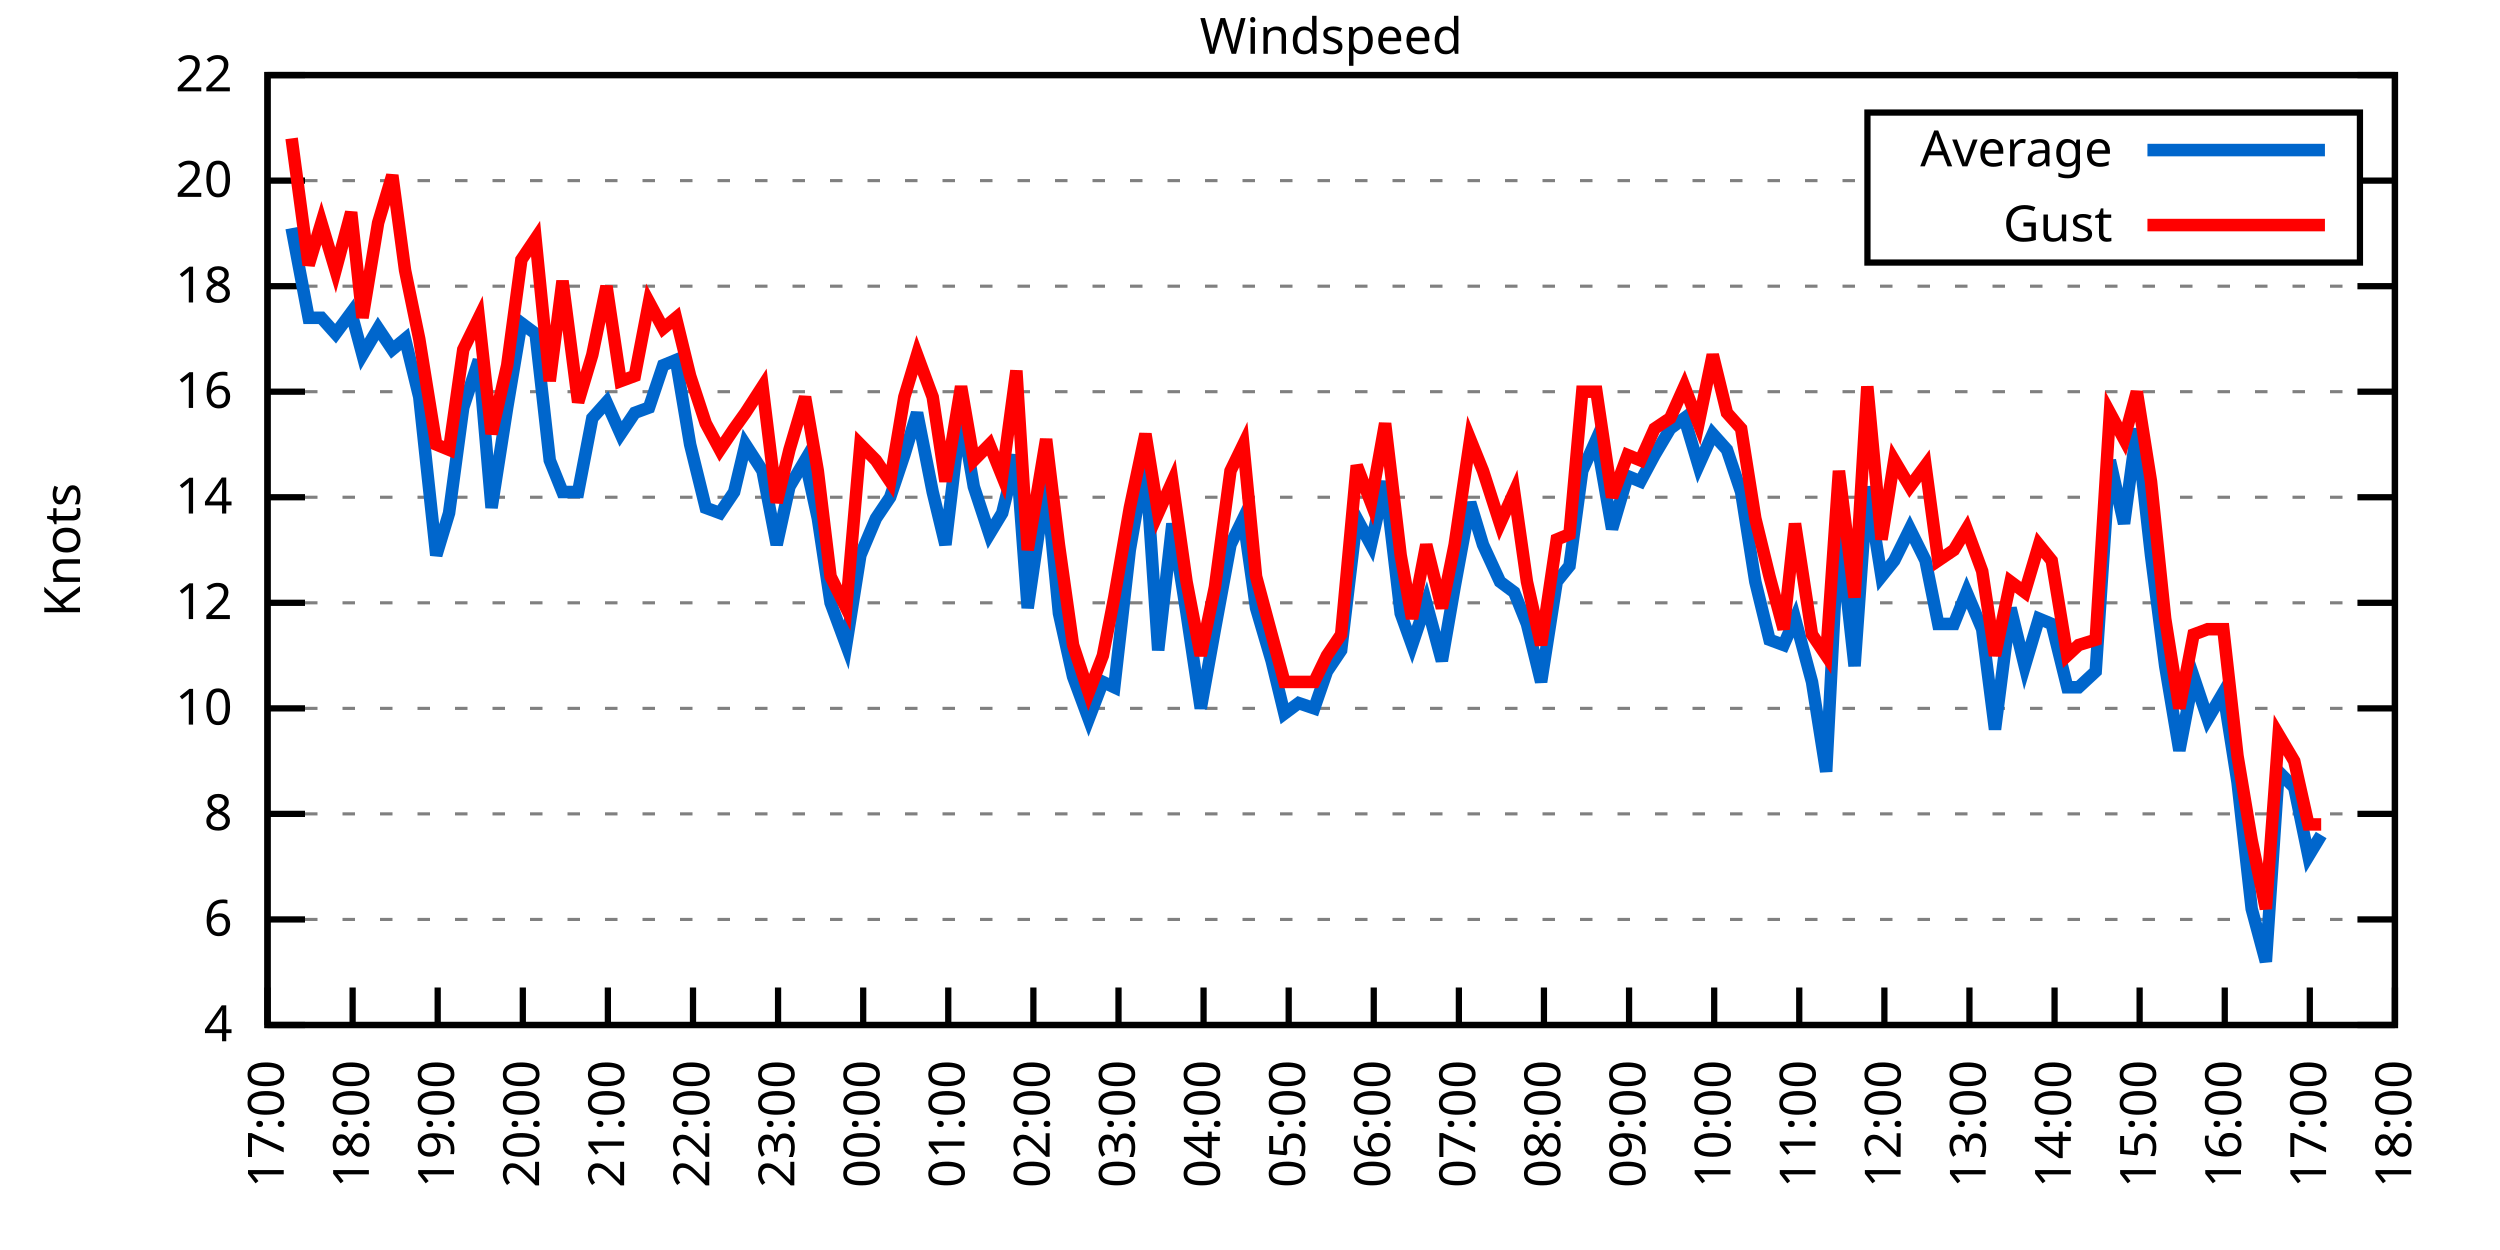
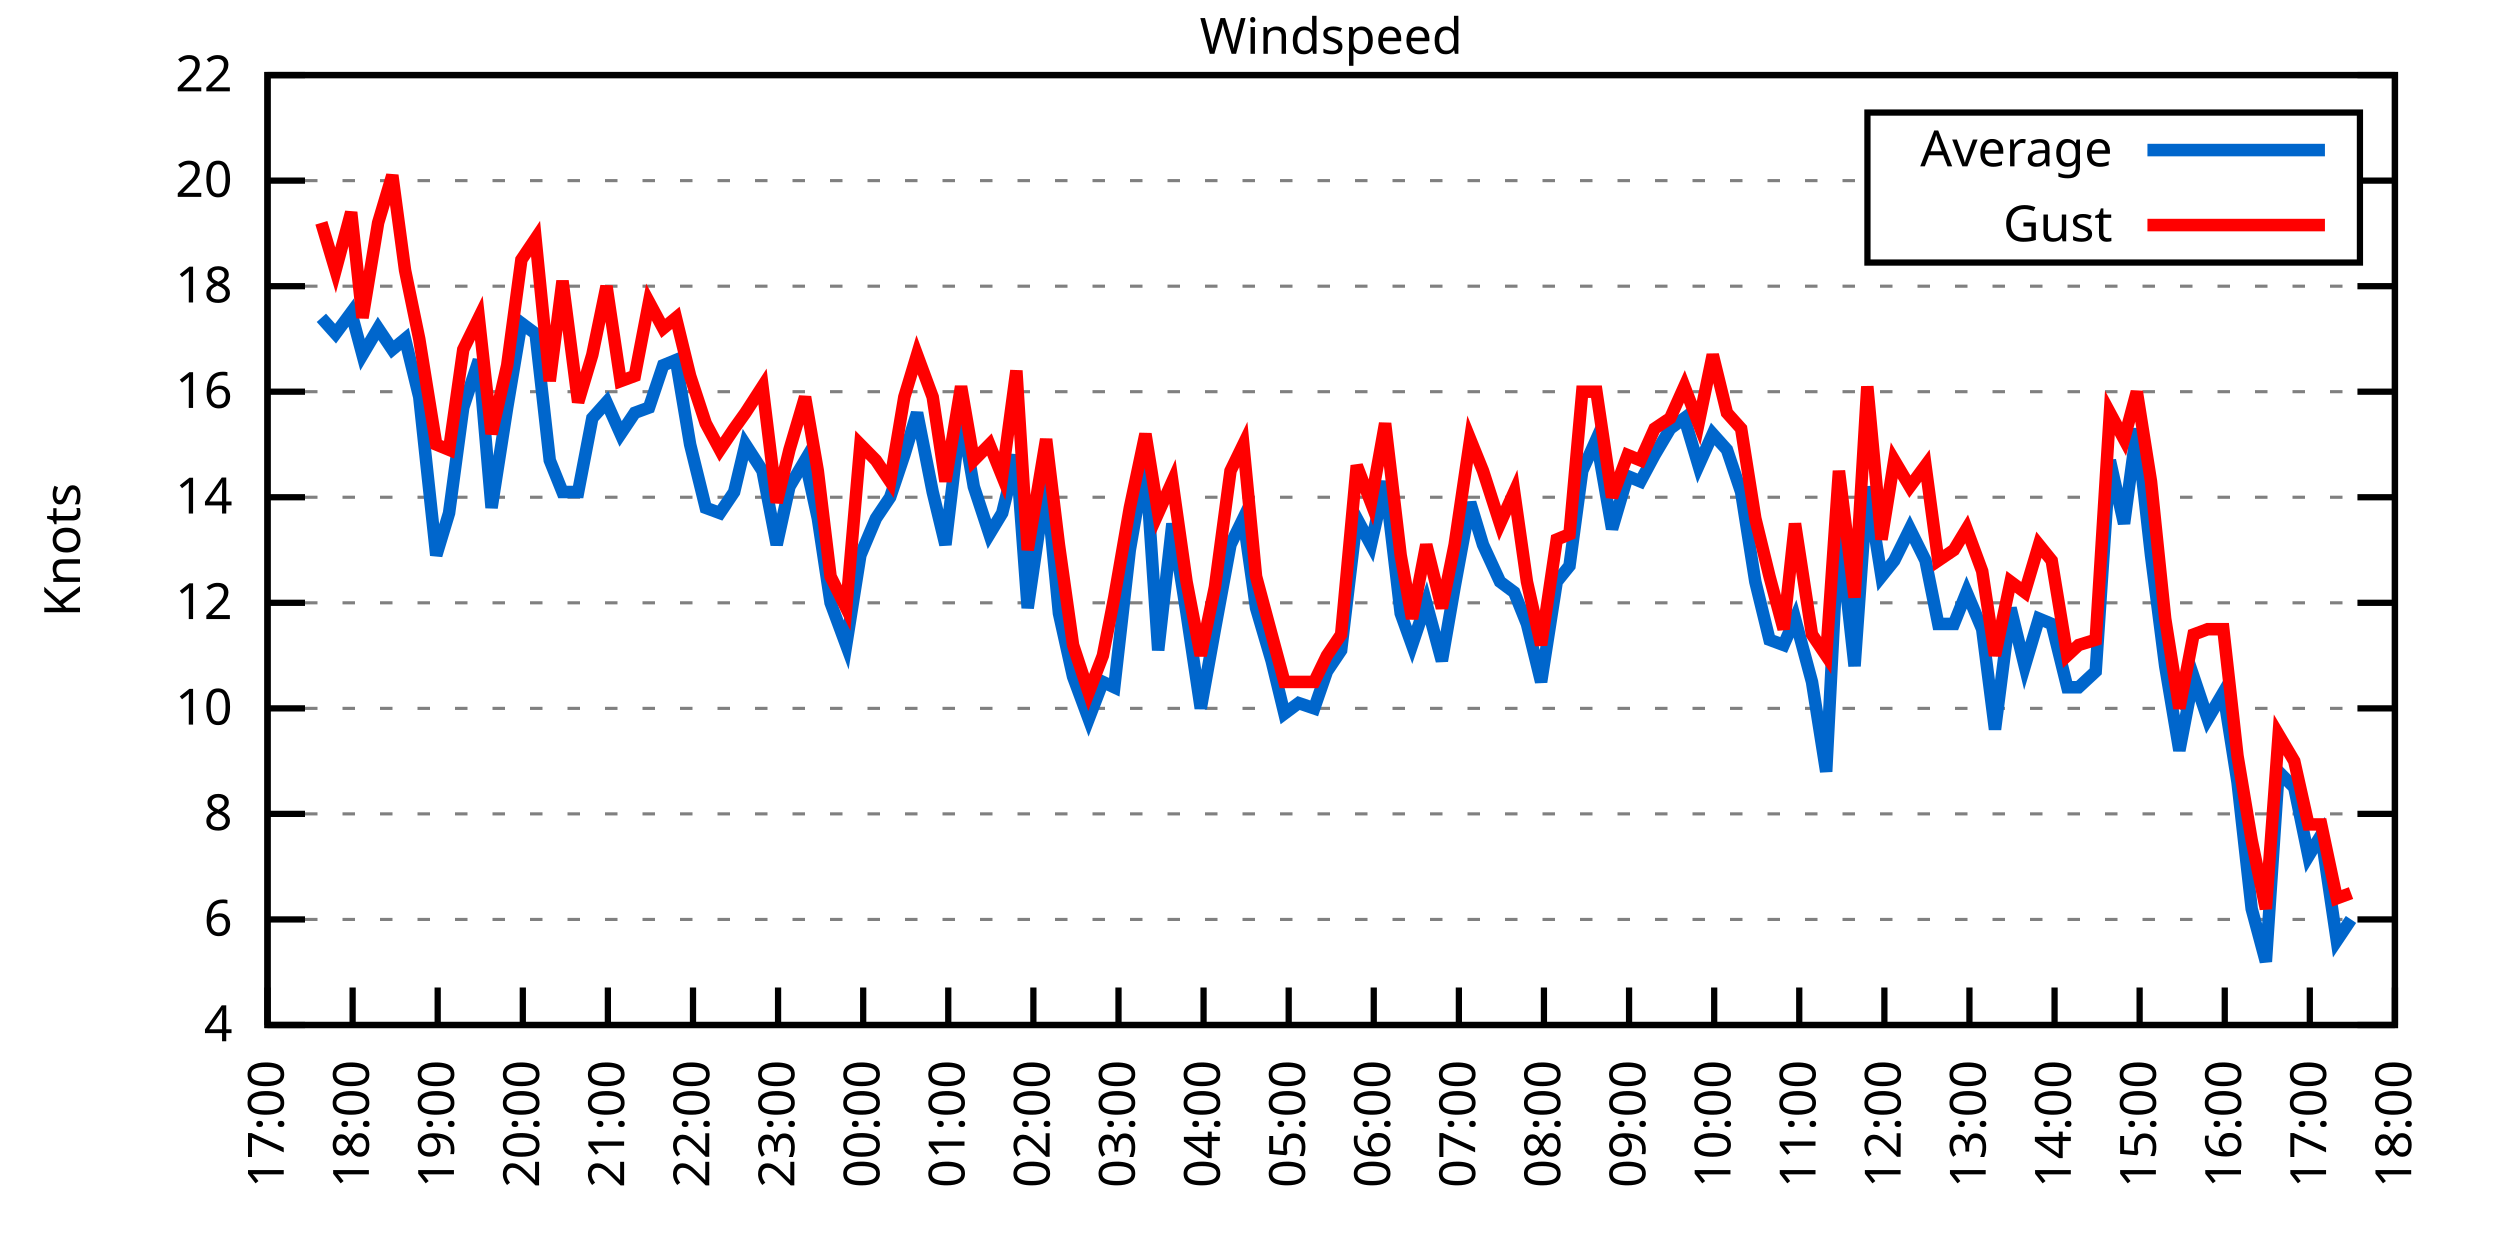
<svg xmlns="http://www.w3.org/2000/svg" xmlns:xlink="http://www.w3.org/1999/xlink" width="400" height="200" viewBox="0 0 400 200">
  <g id="gnuplot_canvas">
    <rect x="0" y="0" width="400" height="200" fill="none" />
    <defs>
      <circle id="gpDot" r="0.5" stroke-width="0.5" stroke="currentColor" />
      <path id="gpPt0" stroke-width="0.333" stroke="currentColor" d="M-1,0 h2 M0,-1 v2" />
      <path id="gpPt1" stroke-width="0.333" stroke="currentColor" d="M-1,-1 L1,1 M1,-1 L-1,1" />
      <path id="gpPt2" stroke-width="0.333" stroke="currentColor" d="M-1,0 L1,0 M0,-1 L0,1 M-1,-1 L1,1 M-1,1 L1,-1" />
      <rect id="gpPt3" stroke-width="0.333" stroke="currentColor" x="-1" y="-1" width="2" height="2" />
      <rect id="gpPt4" stroke-width="0.333" stroke="currentColor" fill="currentColor" x="-1" y="-1" width="2" height="2" />
      <circle id="gpPt5" stroke-width="0.333" stroke="currentColor" cx="0" cy="0" r="1" />
      <use xlink:href="#gpPt5" id="gpPt6" fill="currentColor" stroke="none" />
      <path id="gpPt7" stroke-width="0.333" stroke="currentColor" d="M0,-1.33 L-1.33,0.67 L1.33,0.67 z" />
      <use xlink:href="#gpPt7" id="gpPt8" fill="currentColor" stroke="none" />
      <use xlink:href="#gpPt7" id="gpPt9" stroke="currentColor" transform="rotate(180)" />
      <use xlink:href="#gpPt9" id="gpPt10" fill="currentColor" stroke="none" />
      <use xlink:href="#gpPt3" id="gpPt11" stroke="currentColor" transform="rotate(45)" />
      <use xlink:href="#gpPt11" id="gpPt12" fill="currentColor" stroke="none" />
      <path id="gpPt13" stroke-width="0.333" stroke="currentColor" d="M0,1.330 L1.265,0.411 L0.782,-1.067 L-0.782,-1.076 L-1.265,0.411 z" />
      <use xlink:href="#gpPt13" id="gpPt14" fill="currentColor" stroke="none" />
      <filter id="textbox" filterUnits="objectBoundingBox" x="0" y="0" height="1" width="1">
        <feFlood flood-color="white" flood-opacity="1" result="bgnd" />
        <feComposite in="SourceGraphic" in2="bgnd" operator="atop" />
      </filter>
      <filter id="greybox" filterUnits="objectBoundingBox" x="0" y="0" height="1" width="1">
        <feFlood flood-color="lightgrey" flood-opacity="1" result="grey" />
        <feComposite in="SourceGraphic" in2="grey" operator="atop" />
      </filter>
    </defs>
    <g fill="none" color="white" stroke="currentColor" stroke-width="1.00" stroke-linecap="butt" stroke-linejoin="miter">
</g>
    <g fill="none" color="black" stroke="currentColor" stroke-width="1.00" stroke-linecap="butt" stroke-linejoin="miter">
      <g stroke="none" shape-rendering="crispEdges">
        <polygon fill="rgb(255, 255, 255)" points="42.80,164.00 383.18,164.00 383.18,12.02 42.80,12.02 " />
      </g>
    </g>
    <g fill="none" color="black" stroke="currentColor" stroke-width="1.00" stroke-linecap="butt" stroke-linejoin="miter">
</g>
    <g fill="none" color="black" stroke="black" stroke-width="0.50" stroke-linecap="butt" stroke-linejoin="miter">
</g>
    <g fill="none" color="gray" stroke="currentColor" stroke-width="0.50" stroke-linecap="butt" stroke-linejoin="miter">
      <path stroke="gray" stroke-dasharray="2,4" class="gridline" d="M42.80,164.00 L383.19,164.00  " />
    </g>
    <g fill="none" color="gray" stroke="gray" stroke-width="1.00" stroke-linecap="butt" stroke-linejoin="miter">
</g>
    <g fill="none" color="black" stroke="currentColor" stroke-width="1.00" stroke-linecap="butt" stroke-linejoin="miter">
      <path stroke="black" d="M42.80,164.00 L48.80,164.00 M383.19,164.00 L377.19,164.00  " />
      <g transform="translate(37.20,166.60)" stroke="none" fill="black" font-family="Sans" font-size="8.00" text-anchor="end">
        <text>
          <tspan font-family="Sans"> 4</tspan>
        </text>
      </g>
    </g>
    <g fill="none" color="black" stroke="currentColor" stroke-width="1.00" stroke-linecap="butt" stroke-linejoin="miter">
</g>
    <g fill="none" color="black" stroke="black" stroke-width="0.50" stroke-linecap="butt" stroke-linejoin="miter">
</g>
    <g fill="none" color="gray" stroke="currentColor" stroke-width="0.50" stroke-linecap="butt" stroke-linejoin="miter">
      <path stroke="gray" stroke-dasharray="2,4" class="gridline" d="M42.80,147.11 L383.19,147.11  " />
    </g>
    <g fill="none" color="gray" stroke="gray" stroke-width="1.00" stroke-linecap="butt" stroke-linejoin="miter">
</g>
    <g fill="none" color="black" stroke="currentColor" stroke-width="1.00" stroke-linecap="butt" stroke-linejoin="miter">
      <path stroke="black" d="M42.80,147.11 L48.80,147.11 M383.19,147.11 L377.19,147.11  " />
      <g transform="translate(37.20,149.71)" stroke="none" fill="black" font-family="Sans" font-size="8.00" text-anchor="end">
        <text>
          <tspan font-family="Sans"> 6</tspan>
        </text>
      </g>
    </g>
    <g fill="none" color="black" stroke="currentColor" stroke-width="1.00" stroke-linecap="butt" stroke-linejoin="miter">
</g>
    <g fill="none" color="black" stroke="black" stroke-width="0.50" stroke-linecap="butt" stroke-linejoin="miter">
</g>
    <g fill="none" color="gray" stroke="currentColor" stroke-width="0.50" stroke-linecap="butt" stroke-linejoin="miter">
      <path stroke="gray" stroke-dasharray="2,4" class="gridline" d="M42.80,130.22 L383.19,130.22  " />
    </g>
    <g fill="none" color="gray" stroke="gray" stroke-width="1.00" stroke-linecap="butt" stroke-linejoin="miter">
</g>
    <g fill="none" color="black" stroke="currentColor" stroke-width="1.00" stroke-linecap="butt" stroke-linejoin="miter">
      <path stroke="black" d="M42.80,130.22 L48.80,130.22 M383.19,130.22 L377.19,130.22  " />
      <g transform="translate(37.20,132.82)" stroke="none" fill="black" font-family="Sans" font-size="8.00" text-anchor="end">
        <text>
          <tspan font-family="Sans"> 8</tspan>
        </text>
      </g>
    </g>
    <g fill="none" color="black" stroke="currentColor" stroke-width="1.00" stroke-linecap="butt" stroke-linejoin="miter">
</g>
    <g fill="none" color="black" stroke="black" stroke-width="0.50" stroke-linecap="butt" stroke-linejoin="miter">
</g>
    <g fill="none" color="gray" stroke="currentColor" stroke-width="0.50" stroke-linecap="butt" stroke-linejoin="miter">
      <path stroke="gray" stroke-dasharray="2,4" class="gridline" d="M42.80,113.34 L383.19,113.34  " />
    </g>
    <g fill="none" color="gray" stroke="gray" stroke-width="1.00" stroke-linecap="butt" stroke-linejoin="miter">
</g>
    <g fill="none" color="black" stroke="currentColor" stroke-width="1.00" stroke-linecap="butt" stroke-linejoin="miter">
      <path stroke="black" d="M42.80,113.34 L48.80,113.34 M383.19,113.34 L377.19,113.34  " />
      <g transform="translate(37.20,115.94)" stroke="none" fill="black" font-family="Sans" font-size="8.00" text-anchor="end">
        <text>
          <tspan font-family="Sans"> 10</tspan>
        </text>
      </g>
    </g>
    <g fill="none" color="black" stroke="currentColor" stroke-width="1.00" stroke-linecap="butt" stroke-linejoin="miter">
</g>
    <g fill="none" color="black" stroke="black" stroke-width="0.50" stroke-linecap="butt" stroke-linejoin="miter">
</g>
    <g fill="none" color="gray" stroke="currentColor" stroke-width="0.50" stroke-linecap="butt" stroke-linejoin="miter">
      <path stroke="gray" stroke-dasharray="2,4" class="gridline" d="M42.80,96.45 L383.19,96.45  " />
    </g>
    <g fill="none" color="gray" stroke="gray" stroke-width="1.00" stroke-linecap="butt" stroke-linejoin="miter">
</g>
    <g fill="none" color="black" stroke="currentColor" stroke-width="1.00" stroke-linecap="butt" stroke-linejoin="miter">
      <path stroke="black" d="M42.80,96.45 L48.80,96.45 M383.19,96.45 L377.19,96.45  " />
      <g transform="translate(37.20,99.05)" stroke="none" fill="black" font-family="Sans" font-size="8.00" text-anchor="end">
        <text>
          <tspan font-family="Sans"> 12</tspan>
        </text>
      </g>
    </g>
    <g fill="none" color="black" stroke="currentColor" stroke-width="1.00" stroke-linecap="butt" stroke-linejoin="miter">
</g>
    <g fill="none" color="black" stroke="black" stroke-width="0.50" stroke-linecap="butt" stroke-linejoin="miter">
</g>
    <g fill="none" color="gray" stroke="currentColor" stroke-width="0.50" stroke-linecap="butt" stroke-linejoin="miter">
      <path stroke="gray" stroke-dasharray="2,4" class="gridline" d="M42.80,79.56 L383.19,79.56  " />
    </g>
    <g fill="none" color="gray" stroke="gray" stroke-width="1.00" stroke-linecap="butt" stroke-linejoin="miter">
</g>
    <g fill="none" color="black" stroke="currentColor" stroke-width="1.00" stroke-linecap="butt" stroke-linejoin="miter">
      <path stroke="black" d="M42.80,79.56 L48.80,79.56 M383.19,79.56 L377.19,79.56  " />
      <g transform="translate(37.20,82.16)" stroke="none" fill="black" font-family="Sans" font-size="8.00" text-anchor="end">
        <text>
          <tspan font-family="Sans"> 14</tspan>
        </text>
      </g>
    </g>
    <g fill="none" color="black" stroke="currentColor" stroke-width="1.00" stroke-linecap="butt" stroke-linejoin="miter">
</g>
    <g fill="none" color="black" stroke="black" stroke-width="0.50" stroke-linecap="butt" stroke-linejoin="miter">
</g>
    <g fill="none" color="gray" stroke="currentColor" stroke-width="0.50" stroke-linecap="butt" stroke-linejoin="miter">
      <path stroke="gray" stroke-dasharray="2,4" class="gridline" d="M42.80,62.67 L383.19,62.67  " />
    </g>
    <g fill="none" color="gray" stroke="gray" stroke-width="1.00" stroke-linecap="butt" stroke-linejoin="miter">
</g>
    <g fill="none" color="black" stroke="currentColor" stroke-width="1.00" stroke-linecap="butt" stroke-linejoin="miter">
      <path stroke="black" d="M42.80,62.67 L48.80,62.67 M383.19,62.67 L377.19,62.67  " />
      <g transform="translate(37.20,65.27)" stroke="none" fill="black" font-family="Sans" font-size="8.00" text-anchor="end">
        <text>
          <tspan font-family="Sans"> 16</tspan>
        </text>
      </g>
    </g>
    <g fill="none" color="black" stroke="currentColor" stroke-width="1.00" stroke-linecap="butt" stroke-linejoin="miter">
</g>
    <g fill="none" color="black" stroke="black" stroke-width="0.50" stroke-linecap="butt" stroke-linejoin="miter">
</g>
    <g fill="none" color="gray" stroke="currentColor" stroke-width="0.50" stroke-linecap="butt" stroke-linejoin="miter">
      <path stroke="gray" stroke-dasharray="2,4" class="gridline" d="M42.80,45.79 L383.19,45.79  " />
    </g>
    <g fill="none" color="gray" stroke="gray" stroke-width="1.00" stroke-linecap="butt" stroke-linejoin="miter">
</g>
    <g fill="none" color="black" stroke="currentColor" stroke-width="1.00" stroke-linecap="butt" stroke-linejoin="miter">
      <path stroke="black" d="M42.80,45.79 L48.80,45.79 M383.19,45.79 L377.19,45.79  " />
      <g transform="translate(37.20,48.39)" stroke="none" fill="black" font-family="Sans" font-size="8.00" text-anchor="end">
        <text>
          <tspan font-family="Sans"> 18</tspan>
        </text>
      </g>
    </g>
    <g fill="none" color="black" stroke="currentColor" stroke-width="1.00" stroke-linecap="butt" stroke-linejoin="miter">
</g>
    <g fill="none" color="black" stroke="black" stroke-width="0.50" stroke-linecap="butt" stroke-linejoin="miter">
</g>
    <g fill="none" color="gray" stroke="currentColor" stroke-width="0.50" stroke-linecap="butt" stroke-linejoin="miter">
      <path stroke="gray" stroke-dasharray="2,4" class="gridline" d="M42.80,28.90 L298.79,28.90 M377.59,28.90 L383.19,28.90  " />
    </g>
    <g fill="none" color="gray" stroke="gray" stroke-width="1.00" stroke-linecap="butt" stroke-linejoin="miter">
</g>
    <g fill="none" color="black" stroke="currentColor" stroke-width="1.00" stroke-linecap="butt" stroke-linejoin="miter">
      <path stroke="black" d="M42.80,28.90 L48.80,28.90 M383.19,28.90 L377.19,28.90  " />
      <g transform="translate(37.20,31.50)" stroke="none" fill="black" font-family="Sans" font-size="8.00" text-anchor="end">
        <text>
          <tspan font-family="Sans"> 20</tspan>
        </text>
      </g>
    </g>
    <g fill="none" color="black" stroke="currentColor" stroke-width="1.00" stroke-linecap="butt" stroke-linejoin="miter">
</g>
    <g fill="none" color="black" stroke="black" stroke-width="0.50" stroke-linecap="butt" stroke-linejoin="miter">
</g>
    <g fill="none" color="gray" stroke="currentColor" stroke-width="0.50" stroke-linecap="butt" stroke-linejoin="miter">
      <path stroke="gray" stroke-dasharray="2,4" class="gridline" d="M42.80,12.01 L383.19,12.01  " />
    </g>
    <g fill="none" color="gray" stroke="gray" stroke-width="1.00" stroke-linecap="butt" stroke-linejoin="miter">
</g>
    <g fill="none" color="black" stroke="currentColor" stroke-width="1.00" stroke-linecap="butt" stroke-linejoin="miter">
      <path stroke="black" d="M42.80,12.01 L48.80,12.01 M383.19,12.01 L377.19,12.01  " />
      <g transform="translate(37.20,14.61)" stroke="none" fill="black" font-family="Sans" font-size="8.00" text-anchor="end">
        <text>
          <tspan font-family="Sans"> 22</tspan>
        </text>
      </g>
    </g>
    <g fill="none" color="black" stroke="currentColor" stroke-width="1.00" stroke-linecap="butt" stroke-linejoin="miter">
      <path stroke="black" d="M42.80,164.00 L42.80,158.00  " />
      <g transform="translate(45.40,169.60) rotate(270.00)" stroke="none" fill="black" font-family="Sans" font-size="8.00" text-anchor="end">
        <text>
          <tspan font-family="Sans">17:00</tspan>
        </text>
      </g>
    </g>
    <g fill="none" color="black" stroke="currentColor" stroke-width="1.00" stroke-linecap="butt" stroke-linejoin="miter">
      <path stroke="black" d="M56.42,164.00 L56.42,158.00  " />
      <g transform="translate(59.02,169.60) rotate(270.00)" stroke="none" fill="black" font-family="Sans" font-size="8.00" text-anchor="end">
        <text>
          <tspan font-family="Sans">18:00</tspan>
        </text>
      </g>
    </g>
    <g fill="none" color="black" stroke="currentColor" stroke-width="1.00" stroke-linecap="butt" stroke-linejoin="miter">
      <path stroke="black" d="M70.03,164.00 L70.03,158.00  " />
      <g transform="translate(72.63,169.60) rotate(270.00)" stroke="none" fill="black" font-family="Sans" font-size="8.00" text-anchor="end">
        <text>
          <tspan font-family="Sans">19:00</tspan>
        </text>
      </g>
    </g>
    <g fill="none" color="black" stroke="currentColor" stroke-width="1.00" stroke-linecap="butt" stroke-linejoin="miter">
      <path stroke="black" d="M83.65,164.00 L83.65,158.00  " />
      <g transform="translate(86.25,169.60) rotate(270.00)" stroke="none" fill="black" font-family="Sans" font-size="8.00" text-anchor="end">
        <text>
          <tspan font-family="Sans">20:00</tspan>
        </text>
      </g>
    </g>
    <g fill="none" color="black" stroke="currentColor" stroke-width="1.00" stroke-linecap="butt" stroke-linejoin="miter">
      <path stroke="black" d="M97.26,164.00 L97.26,158.00  " />
      <g transform="translate(99.86,169.60) rotate(270.00)" stroke="none" fill="black" font-family="Sans" font-size="8.00" text-anchor="end">
        <text>
          <tspan font-family="Sans">21:00</tspan>
        </text>
      </g>
    </g>
    <g fill="none" color="black" stroke="currentColor" stroke-width="1.00" stroke-linecap="butt" stroke-linejoin="miter">
      <path stroke="black" d="M110.88,164.00 L110.88,158.00  " />
      <g transform="translate(113.48,169.60) rotate(270.00)" stroke="none" fill="black" font-family="Sans" font-size="8.00" text-anchor="end">
        <text>
          <tspan font-family="Sans">22:00</tspan>
        </text>
      </g>
    </g>
    <g fill="none" color="black" stroke="currentColor" stroke-width="1.00" stroke-linecap="butt" stroke-linejoin="miter">
      <path stroke="black" d="M124.49,164.00 L124.49,158.00  " />
      <g transform="translate(127.09,169.60) rotate(270.00)" stroke="none" fill="black" font-family="Sans" font-size="8.00" text-anchor="end">
        <text>
          <tspan font-family="Sans">23:00</tspan>
        </text>
      </g>
    </g>
    <g fill="none" color="black" stroke="currentColor" stroke-width="1.00" stroke-linecap="butt" stroke-linejoin="miter">
      <path stroke="black" d="M138.11,164.00 L138.11,158.00  " />
      <g transform="translate(140.71,169.60) rotate(270.00)" stroke="none" fill="black" font-family="Sans" font-size="8.00" text-anchor="end">
        <text>
          <tspan font-family="Sans">00:00</tspan>
        </text>
      </g>
    </g>
    <g fill="none" color="black" stroke="currentColor" stroke-width="1.00" stroke-linecap="butt" stroke-linejoin="miter">
      <path stroke="black" d="M151.72,164.00 L151.72,158.00  " />
      <g transform="translate(154.32,169.60) rotate(270.00)" stroke="none" fill="black" font-family="Sans" font-size="8.00" text-anchor="end">
        <text>
          <tspan font-family="Sans">01:00</tspan>
        </text>
      </g>
    </g>
    <g fill="none" color="black" stroke="currentColor" stroke-width="1.00" stroke-linecap="butt" stroke-linejoin="miter">
      <path stroke="black" d="M165.34,164.00 L165.34,158.00  " />
      <g transform="translate(167.94,169.60) rotate(270.00)" stroke="none" fill="black" font-family="Sans" font-size="8.00" text-anchor="end">
        <text>
          <tspan font-family="Sans">02:00</tspan>
        </text>
      </g>
    </g>
    <g fill="none" color="black" stroke="currentColor" stroke-width="1.00" stroke-linecap="butt" stroke-linejoin="miter">
      <path stroke="black" d="M178.96,164.00 L178.96,158.00  " />
      <g transform="translate(181.56,169.60) rotate(270.00)" stroke="none" fill="black" font-family="Sans" font-size="8.00" text-anchor="end">
        <text>
          <tspan font-family="Sans">03:00</tspan>
        </text>
      </g>
    </g>
    <g fill="none" color="black" stroke="currentColor" stroke-width="1.00" stroke-linecap="butt" stroke-linejoin="miter">
      <path stroke="black" d="M192.57,164.00 L192.57,158.00  " />
      <g transform="translate(195.17,169.60) rotate(270.00)" stroke="none" fill="black" font-family="Sans" font-size="8.00" text-anchor="end">
        <text>
          <tspan font-family="Sans">04:00</tspan>
        </text>
      </g>
    </g>
    <g fill="none" color="black" stroke="currentColor" stroke-width="1.00" stroke-linecap="butt" stroke-linejoin="miter">
      <path stroke="black" d="M206.19,164.00 L206.19,158.00  " />
      <g transform="translate(208.79,169.60) rotate(270.00)" stroke="none" fill="black" font-family="Sans" font-size="8.00" text-anchor="end">
        <text>
          <tspan font-family="Sans">05:00</tspan>
        </text>
      </g>
    </g>
    <g fill="none" color="black" stroke="currentColor" stroke-width="1.00" stroke-linecap="butt" stroke-linejoin="miter">
      <path stroke="black" d="M219.80,164.00 L219.80,158.00  " />
      <g transform="translate(222.40,169.60) rotate(270.00)" stroke="none" fill="black" font-family="Sans" font-size="8.00" text-anchor="end">
        <text>
          <tspan font-family="Sans">06:00</tspan>
        </text>
      </g>
    </g>
    <g fill="none" color="black" stroke="currentColor" stroke-width="1.00" stroke-linecap="butt" stroke-linejoin="miter">
      <path stroke="black" d="M233.42,164.00 L233.42,158.00  " />
      <g transform="translate(236.02,169.60) rotate(270.00)" stroke="none" fill="black" font-family="Sans" font-size="8.00" text-anchor="end">
        <text>
          <tspan font-family="Sans">07:00</tspan>
        </text>
      </g>
    </g>
    <g fill="none" color="black" stroke="currentColor" stroke-width="1.00" stroke-linecap="butt" stroke-linejoin="miter">
      <path stroke="black" d="M247.03,164.00 L247.03,158.00  " />
      <g transform="translate(249.63,169.60) rotate(270.00)" stroke="none" fill="black" font-family="Sans" font-size="8.00" text-anchor="end">
        <text>
          <tspan font-family="Sans">08:00</tspan>
        </text>
      </g>
    </g>
    <g fill="none" color="black" stroke="currentColor" stroke-width="1.00" stroke-linecap="butt" stroke-linejoin="miter">
      <path stroke="black" d="M260.65,164.00 L260.65,158.00  " />
      <g transform="translate(263.25,169.60) rotate(270.00)" stroke="none" fill="black" font-family="Sans" font-size="8.00" text-anchor="end">
        <text>
          <tspan font-family="Sans">09:00</tspan>
        </text>
      </g>
    </g>
    <g fill="none" color="black" stroke="currentColor" stroke-width="1.00" stroke-linecap="butt" stroke-linejoin="miter">
      <path stroke="black" d="M274.27,164.00 L274.27,158.00  " />
      <g transform="translate(276.87,169.60) rotate(270.00)" stroke="none" fill="black" font-family="Sans" font-size="8.00" text-anchor="end">
        <text>
          <tspan font-family="Sans">10:00</tspan>
        </text>
      </g>
    </g>
    <g fill="none" color="black" stroke="currentColor" stroke-width="1.00" stroke-linecap="butt" stroke-linejoin="miter">
      <path stroke="black" d="M287.88,164.00 L287.88,158.00  " />
      <g transform="translate(290.48,169.60) rotate(270.00)" stroke="none" fill="black" font-family="Sans" font-size="8.00" text-anchor="end">
        <text>
          <tspan font-family="Sans">11:00</tspan>
        </text>
      </g>
    </g>
    <g fill="none" color="black" stroke="currentColor" stroke-width="1.00" stroke-linecap="butt" stroke-linejoin="miter">
      <path stroke="black" d="M301.50,164.00 L301.50,158.00  " />
      <g transform="translate(304.10,169.60) rotate(270.00)" stroke="none" fill="black" font-family="Sans" font-size="8.00" text-anchor="end">
        <text>
          <tspan font-family="Sans">12:00</tspan>
        </text>
      </g>
    </g>
    <g fill="none" color="black" stroke="currentColor" stroke-width="1.00" stroke-linecap="butt" stroke-linejoin="miter">
      <path stroke="black" d="M315.11,164.00 L315.11,158.00  " />
      <g transform="translate(317.71,169.60) rotate(270.00)" stroke="none" fill="black" font-family="Sans" font-size="8.00" text-anchor="end">
        <text>
          <tspan font-family="Sans">13:00</tspan>
        </text>
      </g>
    </g>
    <g fill="none" color="black" stroke="currentColor" stroke-width="1.00" stroke-linecap="butt" stroke-linejoin="miter">
      <path stroke="black" d="M328.73,164.00 L328.73,158.00  " />
      <g transform="translate(331.33,169.60) rotate(270.00)" stroke="none" fill="black" font-family="Sans" font-size="8.00" text-anchor="end">
        <text>
          <tspan font-family="Sans">14:00</tspan>
        </text>
      </g>
    </g>
    <g fill="none" color="black" stroke="currentColor" stroke-width="1.00" stroke-linecap="butt" stroke-linejoin="miter">
      <path stroke="black" d="M342.34,164.00 L342.34,158.00  " />
      <g transform="translate(344.94,169.60) rotate(270.00)" stroke="none" fill="black" font-family="Sans" font-size="8.00" text-anchor="end">
        <text>
          <tspan font-family="Sans">15:00</tspan>
        </text>
      </g>
    </g>
    <g fill="none" color="black" stroke="currentColor" stroke-width="1.00" stroke-linecap="butt" stroke-linejoin="miter">
      <path stroke="black" d="M355.96,164.00 L355.96,158.00  " />
      <g transform="translate(358.56,169.60) rotate(270.00)" stroke="none" fill="black" font-family="Sans" font-size="8.00" text-anchor="end">
        <text>
          <tspan font-family="Sans">16:00</tspan>
        </text>
      </g>
    </g>
    <g fill="none" color="black" stroke="currentColor" stroke-width="1.00" stroke-linecap="butt" stroke-linejoin="miter">
      <path stroke="black" d="M369.57,164.00 L369.57,158.00  " />
      <g transform="translate(372.17,169.60) rotate(270.00)" stroke="none" fill="black" font-family="Sans" font-size="8.00" text-anchor="end">
        <text>
          <tspan font-family="Sans">17:00</tspan>
        </text>
      </g>
    </g>
    <g fill="none" color="black" stroke="currentColor" stroke-width="1.00" stroke-linecap="butt" stroke-linejoin="miter">
      <path stroke="black" d="M383.19,164.00 L383.19,158.00  " />
      <g transform="translate(385.79,169.60) rotate(270.00)" stroke="none" fill="black" font-family="Sans" font-size="8.00" text-anchor="end">
        <text>
          <tspan font-family="Sans">18:00</tspan>
        </text>
      </g>
    </g>
    <g fill="none" color="black" stroke="currentColor" stroke-width="1.00" stroke-linecap="butt" stroke-linejoin="miter">
</g>
    <g fill="none" color="black" stroke="currentColor" stroke-width="1.00" stroke-linecap="butt" stroke-linejoin="miter">
      <path stroke="black" d="M42.80,12.01 L42.80,164.00 L383.19,164.00 L383.19,12.01 L42.80,12.01 Z  " />
    </g>
    <g fill="none" color="black" stroke="currentColor" stroke-width="1.00" stroke-linecap="butt" stroke-linejoin="miter">
</g>
    <g fill="none" color="black" stroke="currentColor" stroke-width="1.00" stroke-linecap="butt" stroke-linejoin="miter">
      <path stroke="black" d="M298.79,42.01 L298.79,18.01 L377.59,18.01 L377.59,42.01 L298.79,42.01 Z  " />
    </g>
    <g id="Windspeed_plot_1">
      <g fill="none" color="white" stroke="black" stroke-width="2.00" stroke-linecap="butt" stroke-linejoin="miter">
</g>
      <g fill="none" color="black" stroke="currentColor" stroke-width="2.00" stroke-linecap="butt" stroke-linejoin="miter">
        <g transform="translate(337.99,26.61)" stroke="none" fill="black" font-family="Sans" font-size="8.00" text-anchor="end">
          <text>
            <tspan font-family="Sans">Average</tspan>
          </text>
        </g>
      </g>
      <g fill="none" color="black" stroke="currentColor" stroke-width="2.00" stroke-linecap="butt" stroke-linejoin="miter">
-         <path stroke="rgb(  0, 102, 204)" d="M343.59,24.01 L371.99,24.01 M46.66,36.50 L49.38,50.85 L51.42,50.85 L53.69,53.39 L56.19,50.01 L58.00,56.76   L60.50,52.54 L62.77,55.92 L64.81,54.23 L67.08,63.52 L69.80,88.85 L71.85,82.09 L74.12,65.21 L76.61,57.61   L78.65,81.25 L81.15,65.21 L83.42,51.70 L85.69,53.39 L87.96,73.65 L90.00,78.72 L92.50,78.72 L94.77,66.90   L97.04,64.36 L99.30,69.43 L101.57,66.05 L103.84,65.21 L106.11,58.45 L108.15,57.61 L110.42,71.12 L112.92,81.25   L115.19,82.09 L117.46,78.72 L119.27,71.12 L122.00,75.34 L124.27,87.16 L126.31,77.87 L128.81,73.65 L130.85,82.94   L132.89,96.45 L135.39,103.20 L137.66,88.85 L140.15,82.94 L142.42,79.56 L144.69,72.81 L146.73,66.05 L149.23,78.72   L151.27,87.16 L153.77,66.05 L155.81,77.87 L158.31,85.47 L160.35,82.09 L162.62,72.81 L164.43,97.29 L167.38,77.03   L169.43,98.14 L171.69,108.27 L174.19,115.03 L176.46,109.11 L178.28,109.96 L180.77,88.00 L183.27,73.65 L185.31,104.05   L187.58,83.78 L189.85,98.14 L192.12,113.34 L194.39,100.67 L196.88,87.16 L198.93,82.94 L200.97,97.29 L203.46,105.74   L205.51,114.18 L207.78,112.49 L210.27,113.34 L212.31,107.43 L214.58,104.05 L217.08,82.94 L219.35,87.16 L221.62,77.03   L224.11,98.14 L225.93,103.20 L228.20,96.45 L230.70,105.74 L232.74,93.92 L235.23,80.41 L237.28,87.16 L240.00,93.07   L242.27,94.76 L244.31,99.83 L246.58,109.11 L249.08,93.07 L251.12,90.54 L253.16,75.34 L255.43,70.27 L257.93,84.63   L260.42,76.18 L262.47,77.03 L264.73,72.81 L267.23,68.58 L269.50,66.90 L271.77,74.49 L274.04,69.43 L276.31,71.96   L278.58,78.72 L280.85,93.07 L283.12,102.36 L285.38,103.20 L287.20,98.98 L289.92,109.11 L292.19,123.47 L294.23,83.78   L296.73,106.58 L298.77,77.87 L301.04,92.23 L303.08,89.69 L305.58,84.63 L308.08,89.69 L310.12,99.83 L312.62,99.83   L314.66,94.76 L317.15,100.67 L319.20,116.71 L321.69,97.29 L323.96,106.58 L326.23,98.98 L328.27,99.83 L330.77,109.96   L332.59,109.96 L335.31,107.43 L337.58,73.65 L339.85,83.78 L341.89,68.58 L344.16,88.85 L346.43,106.58 L348.70,120.09   L350.97,108.27 L353.24,115.03 L355.73,110.80 L358.00,125.16 L360.27,145.42 L362.54,153.87 L364.58,123.47 L367.08,126.00   L369.35,136.98 L371.39,133.60  " />
+         <path stroke="rgb(  0, 102, 204)" d="M343.59,24.01 L371.99,24.01 M51.42,50.85 L53.69,53.39 L56.19,50.01 L58.00,56.76 L60.50,52.54 L62.77,55.92   L64.81,54.23 L67.08,63.52 L69.80,88.85 L71.85,82.09 L74.12,65.21 L76.61,57.61 L78.65,81.25 L81.15,65.21   L83.42,51.70 L85.69,53.39 L87.96,73.65 L90.00,78.72 L92.50,78.72 L94.77,66.90 L97.04,64.36 L99.30,69.43   L101.57,66.05 L103.84,65.21 L106.11,58.45 L108.15,57.61 L110.42,71.12 L112.92,81.25 L115.19,82.09 L117.46,78.72   L119.27,71.12 L122.00,75.34 L124.27,87.16 L126.31,77.87 L128.81,73.65 L130.85,82.94 L132.89,96.45 L135.39,103.20   L137.66,88.85 L140.15,82.94 L142.42,79.56 L144.69,72.81 L146.73,66.05 L149.23,78.72 L151.27,87.16 L153.77,66.05   L155.81,77.87 L158.31,85.47 L160.35,82.09 L162.62,72.81 L164.43,97.29 L167.38,77.03 L169.43,98.14 L171.69,108.27   L174.19,115.03 L176.46,109.11 L178.28,109.96 L180.77,88.00 L183.27,73.65 L185.31,104.05 L187.58,83.78 L189.85,98.14   L192.12,113.34 L194.39,100.67 L196.88,87.16 L198.93,82.94 L200.97,97.29 L203.46,105.74 L205.51,114.18 L207.78,112.49   L210.27,113.34 L212.31,107.43 L214.58,104.05 L217.08,82.94 L219.35,87.16 L221.62,77.03 L224.11,98.14 L225.93,103.20   L228.20,96.45 L230.70,105.74 L232.74,93.92 L235.23,80.41 L237.28,87.16 L240.00,93.07 L242.27,94.76 L244.31,99.83   L246.58,109.11 L249.08,93.07 L251.12,90.54 L253.16,75.34 L255.43,70.27 L257.93,84.63 L260.42,76.18 L262.47,77.03   L264.73,72.81 L267.23,68.58 L269.50,66.90 L271.77,74.49 L274.04,69.43 L276.31,71.96 L278.58,78.72 L280.85,93.07   L283.12,102.36 L285.38,103.20 L287.20,98.98 L289.92,109.11 L292.19,123.47 L294.23,83.78 L296.73,106.58 L298.77,77.87   L301.04,92.23 L303.08,89.69 L305.58,84.63 L308.08,89.69 L310.12,99.83 L312.62,99.83 L314.66,94.76 L317.15,100.67   L319.20,116.71 L321.69,97.29 L323.96,106.58 L326.23,98.98 L328.27,99.83 L330.77,109.96 L332.59,109.96 L335.31,107.43   L337.58,73.65 L339.85,83.78 L341.89,68.58 L344.16,88.85 L346.43,106.58 L348.70,120.09 L350.97,108.27 L353.24,115.03   L355.73,110.80 L358.00,125.16 L360.27,145.42 L362.54,153.87 L364.58,123.47 L367.08,126.00 L369.35,136.98 L371.39,133.60   L373.89,150.49 L376.16,147.11  " />
      </g>
    </g>
    <g id="Windspeed_plot_2">
      <g fill="none" color="black" stroke="currentColor" stroke-width="2.00" stroke-linecap="butt" stroke-linejoin="miter">
        <g transform="translate(337.99,38.61)" stroke="none" fill="black" font-family="Sans" font-size="8.00" text-anchor="end">
          <text>
            <tspan font-family="Sans">Gust</tspan>
          </text>
        </g>
      </g>
      <g fill="none" color="black" stroke="currentColor" stroke-width="2.00" stroke-linecap="butt" stroke-linejoin="miter">
-         <path stroke="rgb(255,   0,   0)" d="M343.59,36.01 L371.99,36.01 M46.66,22.14 L49.38,42.41 L51.42,35.65 L53.69,43.25 L56.19,33.96 L58.00,50.85   L60.50,35.65 L62.77,28.05 L64.81,43.25 L67.08,54.23 L69.80,71.12 L71.85,71.96 L74.12,55.92 L76.61,50.85   L78.65,69.43 L81.15,58.45 L83.42,41.56 L85.69,38.19 L87.96,60.98 L90.00,44.94 L92.50,64.36 L94.77,56.76   L97.04,45.79 L99.30,60.98 L101.57,60.14 L103.84,48.32 L106.11,52.54 L108.15,50.85 L110.42,60.14 L112.92,67.74   L115.19,71.96 L117.46,68.58 L119.27,66.05 L122.00,61.83 L124.27,80.41 L126.31,71.96 L128.81,63.52 L130.85,75.34   L132.89,92.23 L135.39,97.29 L137.66,71.12 L140.15,73.65 L142.42,77.03 L144.69,63.52 L146.73,56.76 L149.23,63.52   L151.27,77.03 L153.77,61.83 L155.81,73.65 L158.31,71.12 L160.35,76.18 L162.62,59.30 L164.43,88.00 L167.38,70.27   L169.43,87.16 L171.69,103.20 L174.19,110.80 L176.46,104.89 L178.28,95.60 L180.77,81.25 L183.27,69.43 L185.31,82.09   L187.58,77.03 L189.85,93.07 L192.12,104.89 L194.39,93.92 L196.88,75.34 L198.93,71.12 L200.97,92.23 L203.46,101.52   L205.51,109.11 L207.78,109.11 L210.27,109.11 L212.31,104.89 L214.58,101.52 L217.08,74.49 L219.35,80.41 L221.62,67.74   L224.11,88.85 L225.93,98.98 L228.20,87.16 L230.70,97.29 L232.74,87.16 L235.23,70.27 L237.28,75.34 L240.00,83.78   L242.27,78.72 L244.31,93.07 L246.58,103.20 L249.08,86.32 L251.12,85.47 L253.16,62.67 L255.43,62.67 L257.93,79.56   L260.42,72.81 L262.47,73.65 L264.73,68.58 L267.23,66.90 L269.50,61.83 L271.77,67.74 L274.04,56.76 L276.31,66.05   L278.58,68.58 L280.85,82.94 L283.12,92.23 L285.38,100.67 L287.20,83.78 L289.92,101.52 L292.19,104.89 L294.23,75.34   L296.73,95.60 L298.77,61.83 L301.04,86.32 L303.08,73.65 L305.58,77.87 L308.08,74.49 L310.12,89.69 L312.62,88.00   L314.66,84.63 L317.15,91.38 L319.20,104.89 L321.69,93.07 L323.96,94.76 L326.23,87.16 L328.27,89.69 L330.77,104.89   L332.59,103.20 L335.31,102.36 L337.58,66.05 L339.85,70.27 L341.89,62.67 L344.16,77.03 L346.43,98.98 L348.70,113.34   L350.97,101.52 L353.24,100.67 L355.73,100.67 L358.00,120.94 L360.27,134.45 L362.54,145.42 L364.58,117.56 L367.08,121.78   L369.35,131.91 L371.39,131.91  " />
+         <path stroke="rgb(255,   0,   0)" d="M343.59,36.01 L371.99,36.01 M51.42,35.65 L53.69,43.25 L56.19,33.96 L58.00,50.85 L60.50,35.65 L62.77,28.05   L64.81,43.25 L67.08,54.23 L69.80,71.12 L71.85,71.96 L74.12,55.92 L76.61,50.85 L78.65,69.43 L81.15,58.45   L83.42,41.56 L85.69,38.19 L87.96,60.98 L90.00,44.94 L92.50,64.36 L94.77,56.76 L97.04,45.79 L99.30,60.98   L101.57,60.14 L103.84,48.32 L106.11,52.54 L108.15,50.85 L110.42,60.14 L112.92,67.74 L115.19,71.96 L117.46,68.58   L119.27,66.05 L122.00,61.83 L124.27,80.41 L126.31,71.96 L128.81,63.52 L130.85,75.34 L132.89,92.23 L135.39,97.29   L137.66,71.12 L140.15,73.65 L142.42,77.03 L144.69,63.52 L146.73,56.76 L149.23,63.52 L151.27,77.03 L153.77,61.83   L155.81,73.65 L158.31,71.12 L160.35,76.18 L162.62,59.30 L164.43,88.00 L167.38,70.27 L169.43,87.16 L171.69,103.20   L174.19,110.80 L176.46,104.89 L178.28,95.60 L180.77,81.25 L183.27,69.43 L185.31,82.09 L187.58,77.03 L189.85,93.07   L192.12,104.89 L194.39,93.92 L196.88,75.34 L198.93,71.12 L200.97,92.23 L203.46,101.52 L205.51,109.11 L207.78,109.11   L210.27,109.11 L212.31,104.89 L214.58,101.52 L217.08,74.49 L219.35,80.41 L221.62,67.74 L224.11,88.85 L225.93,98.98   L228.20,87.16 L230.70,97.29 L232.74,87.16 L235.23,70.27 L237.28,75.34 L240.00,83.78 L242.27,78.72 L244.31,93.07   L246.58,103.20 L249.08,86.32 L251.12,85.47 L253.16,62.67 L255.43,62.67 L257.93,79.56 L260.42,72.81 L262.47,73.65   L264.73,68.58 L267.23,66.90 L269.50,61.83 L271.77,67.74 L274.04,56.76 L276.31,66.05 L278.58,68.58 L280.85,82.94   L283.12,92.23 L285.38,100.67 L287.20,83.78 L289.92,101.52 L292.19,104.89 L294.23,75.34 L296.73,95.60 L298.77,61.83   L301.04,86.32 L303.08,73.65 L305.58,77.87 L308.08,74.49 L310.12,89.69 L312.62,88.00 L314.66,84.63 L317.15,91.38   L319.20,104.89 L321.69,93.07 L323.96,94.76 L326.23,87.16 L328.27,89.69 L330.77,104.89 L332.59,103.20 L335.31,102.36   L337.58,66.05 L339.85,70.27 L341.89,62.67 L344.16,77.03 L346.43,98.98 L348.70,113.34 L350.97,101.52 L353.24,100.67   L355.73,100.67 L358.00,120.94 L360.27,134.45 L362.54,145.42 L364.58,117.56 L367.08,121.78 L369.35,131.91 L371.39,131.91   L373.89,143.73 L376.16,142.89  " />
      </g>
    </g>
    <g fill="none" color="black" stroke="currentColor" stroke-width="2.00" stroke-linecap="butt" stroke-linejoin="miter">
</g>
    <g fill="none" color="black" stroke="black" stroke-width="1.00" stroke-linecap="butt" stroke-linejoin="miter">
</g>
    <g fill="none" color="black" stroke="currentColor" stroke-width="1.00" stroke-linecap="butt" stroke-linejoin="miter">
      <path stroke="black" d="M42.80,12.01 L42.80,164.00 L383.19,164.00 L383.19,12.01 L42.80,12.01 Z  " />
      <g transform="translate(12.80,88.01) rotate(270.00)" stroke="none" fill="black" font-family="Sans" font-size="8.00" text-anchor="middle">
        <text>
          <tspan font-family="Sans">Knots</tspan>
        </text>
      </g>
    </g>
    <g fill="none" color="black" stroke="currentColor" stroke-width="1.00" stroke-linecap="butt" stroke-linejoin="miter">
</g>
    <g fill="none" color="black" stroke="currentColor" stroke-width="1.00" stroke-linecap="butt" stroke-linejoin="miter">
      <g transform="translate(212.99,8.61)" stroke="none" fill="black" font-family="Sans" font-size="8.00" text-anchor="middle">
        <text>
          <tspan font-family="Sans">Windspeed</tspan>
        </text>
      </g>
    </g>
    <g fill="none" color="black" stroke="currentColor" stroke-width="1.00" stroke-linecap="butt" stroke-linejoin="miter">
</g>
  </g>
</svg>
